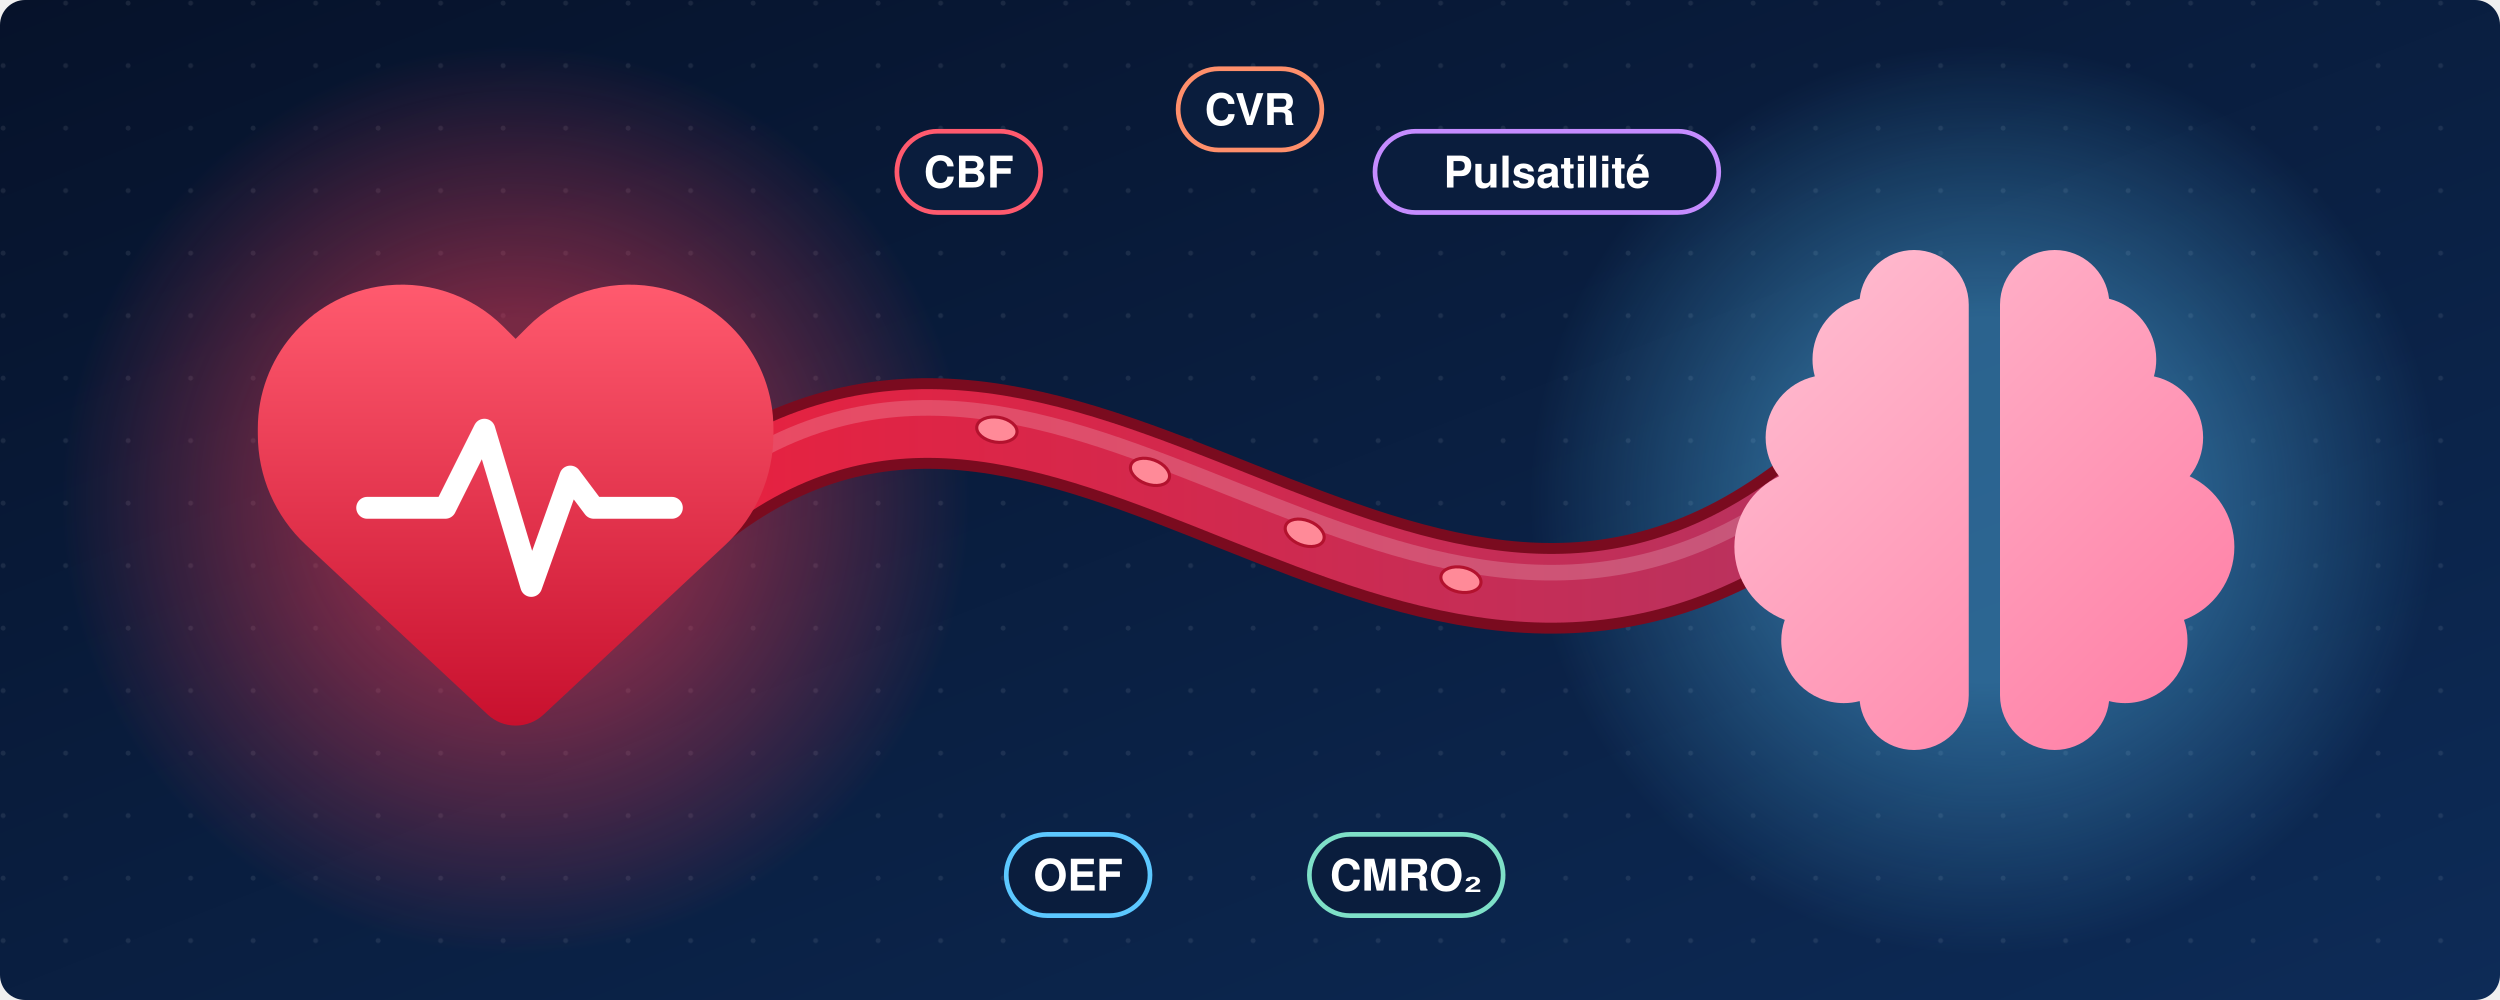
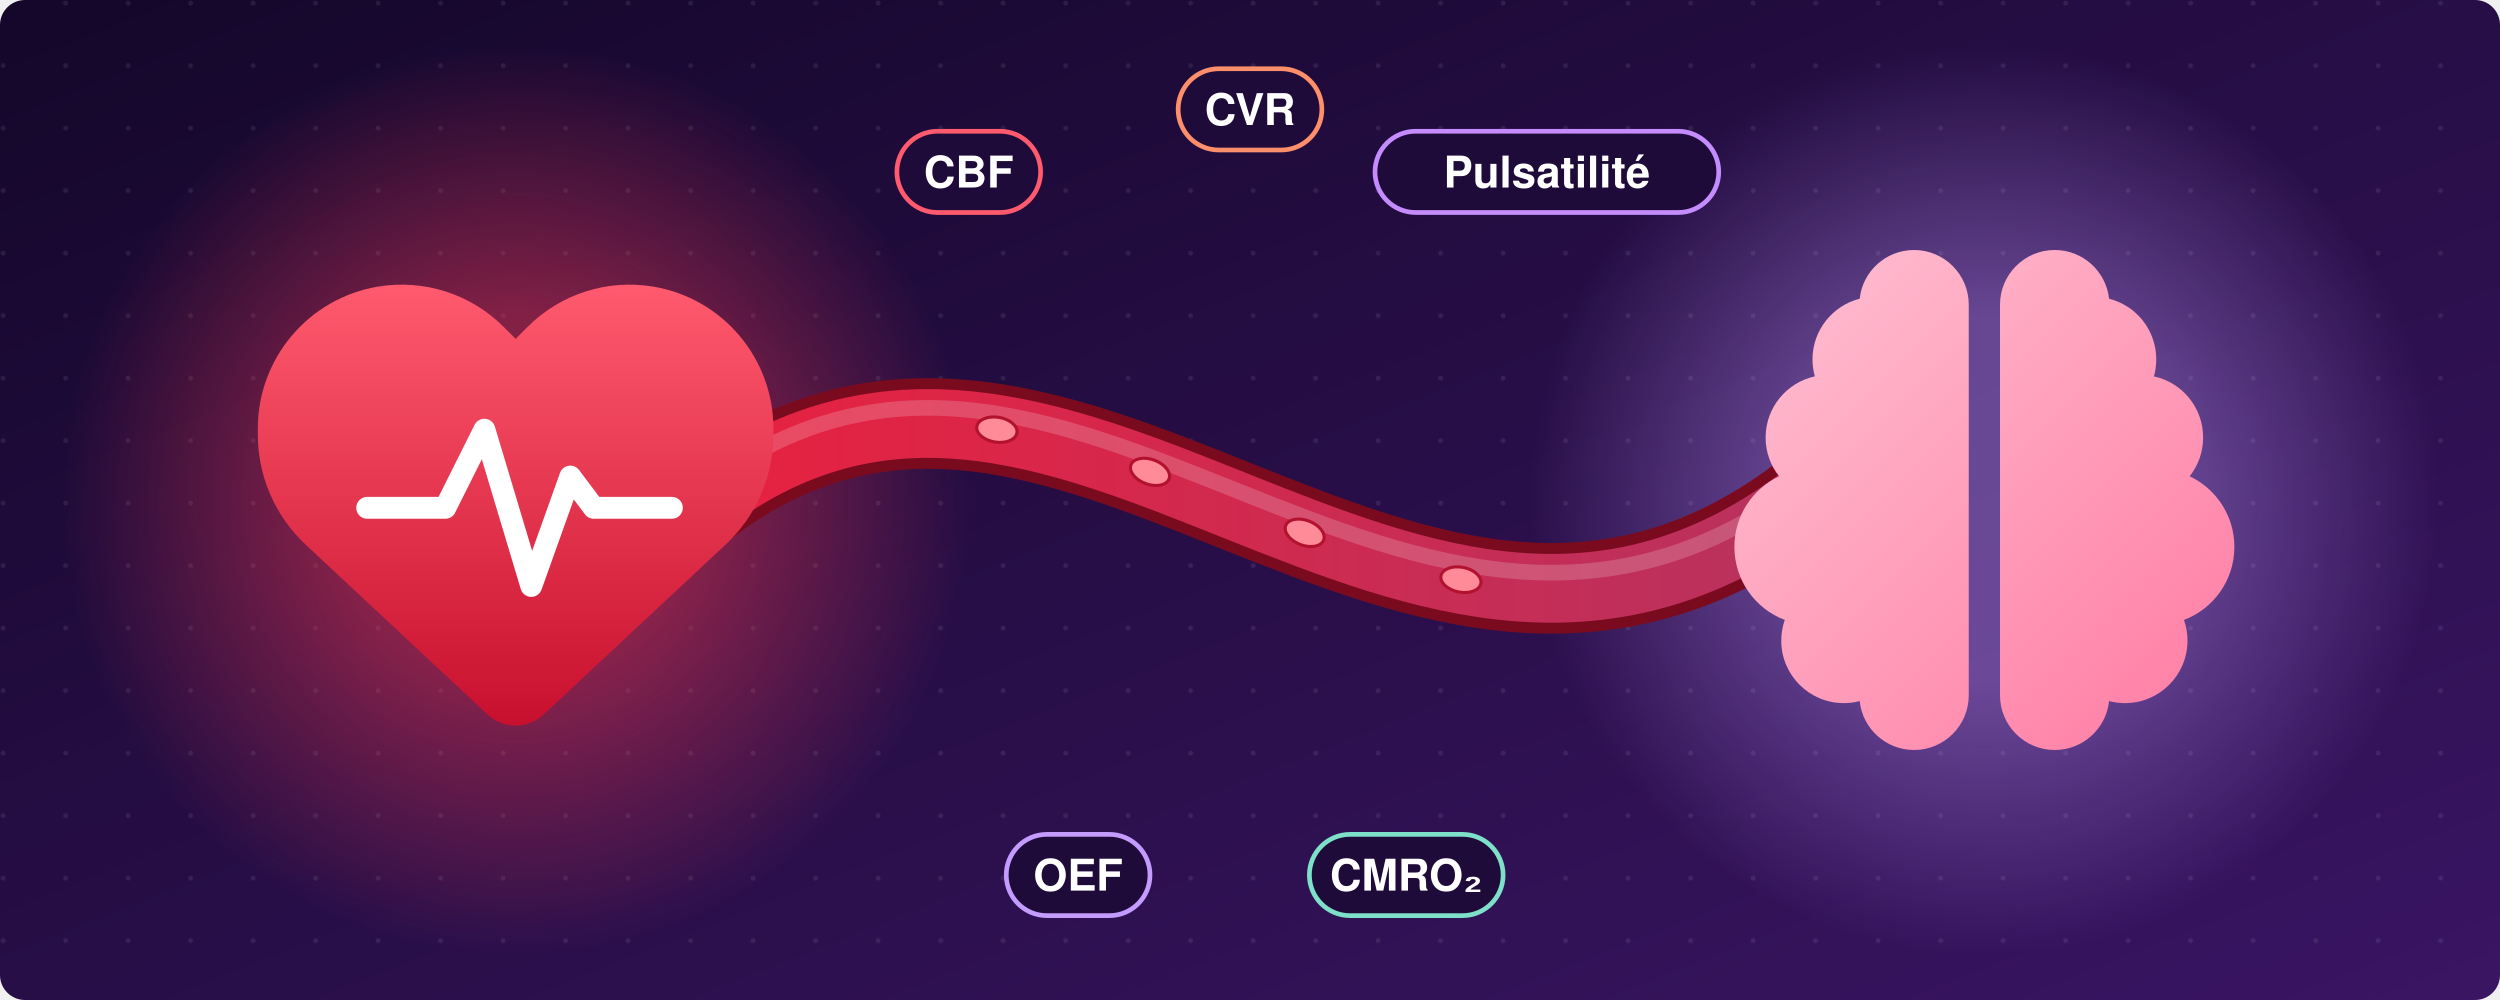
<svg xmlns="http://www.w3.org/2000/svg" viewBox="0 0 1600 640" role="img" aria-label="Le cœur et le cerveau reliés par une artère : débit sanguin cérébral, réactivité cérébrovasculaire, pulsatilité, extraction et métabolisme de l'oxygène">
  <defs>
    <linearGradient id="bg" x1="0" y1="0" x2="1" y2="1">
-       <stop offset="0" stop-color="#06122a" />
-       <stop offset="1" stop-color="#0d2b57" />
+       <stop offset="0" stop-color="#14072a" />
+       <stop offset="1" stop-color="#3a1563" />
    </linearGradient>
    <linearGradient id="heart" x1="0" y1="0" x2="0" y2="1">
      <stop offset="0" stop-color="#ff5a6e" />
      <stop offset="1" stop-color="#c8102e" />
    </linearGradient>
    <linearGradient id="brain" x1="0" y1="0" x2="1" y2="1">
      <stop offset="0" stop-color="#ffc2d4" />
      <stop offset="1" stop-color="#ff7aa2" />
    </linearGradient>
    <linearGradient id="artery" x1="0" x2="1">
      <stop offset="0" stop-color="#e8213f" />
      <stop offset="1" stop-color="#b8325f" />
    </linearGradient>
    <radialGradient id="glowH">
      <stop offset="0.4" stop-color="#ff3b55" stop-opacity="0.45" />
      <stop offset="1" stop-color="#ff3b55" stop-opacity="0" />
    </radialGradient>
    <radialGradient id="glowB">
-       <stop offset="0.4" stop-color="#5cc8ff" stop-opacity="0.4" />
-       <stop offset="1" stop-color="#5cc8ff" stop-opacity="0" />
+       <stop offset="0.4" stop-color="#c49bff" stop-opacity="0.4" />
+       <stop offset="1" stop-color="#c49bff" stop-opacity="0" />
    </radialGradient>
    <pattern id="dots" width="40" height="40" patternUnits="userSpaceOnUse">
      <circle cx="2" cy="2" r="1.6" fill="#ffffff" opacity="0.08" />
    </pattern>
  </defs>
  <rect width="1600" height="640" rx="16" fill="url(#bg)" />
  <rect width="1600" height="640" rx="16" fill="url(#dots)" />
  <circle cx="330" cy="320" r="290" fill="url(#glowH)" />
  <circle cx="1270" cy="320" r="290" fill="url(#glowB)" />
  <path d="M440 330 C 680 130, 900 520, 1160 315" fill="none" stroke="#7a0b1f" stroke-width="58" stroke-linecap="round" />
  <path d="M440 330 C 680 130, 900 520, 1160 315" fill="none" stroke="url(#artery)" stroke-width="44" stroke-linecap="round" />
  <path d="M440 330 C 680 130, 900 520, 1160 315" fill="none" stroke="#ffffff" stroke-opacity="0.18" stroke-width="10" stroke-linecap="round" transform="translate(0,-10)" />
  <ellipse cx="638" cy="275" rx="13" ry="8" transform="rotate(9 638 275)" fill="#ff8a98" stroke="#b3122e" stroke-width="2" />
  <ellipse cx="736" cy="302" rx="13" ry="8" transform="rotate(20 736 302)" fill="#ff8a98" stroke="#b3122e" stroke-width="2" />
  <ellipse cx="835" cy="341" rx="13" ry="8" transform="rotate(21 835 341)" fill="#ff8a98" stroke="#b3122e" stroke-width="2" />
  <ellipse cx="935" cy="371" rx="13" ry="8" transform="rotate(11 935 371)" fill="#ff8a98" stroke="#b3122e" stroke-width="2" />
  <svg x="165" y="155" width="330" height="330" viewBox="0 0 512 512">
    <path fill="url(#heart)" d="M47.6 300.4L228.3 469.1c7.5 7 17.4 10.9 27.7 10.9s20.2-3.9 27.7-10.9L464.4 300.4c30.4-28.3 47.6-68 47.6-109.5v-5.8c0-69.9-50.5-129.5-119.4-141C347 36.5 300.6 51.4 268 84L256 96 244 84c-32.6-32.6-79-47.5-124.6-39.9C50.5 55.6 0 115.2 0 185.1v5.8c0 41.5 17.2 81.2 47.6 109.5z" />
  </svg>
  <polyline points="235,325 285,325 310,275 340,375 365,305 380,325 430,325" fill="none" stroke="#ffffff" stroke-width="14" stroke-linecap="round" stroke-linejoin="round" />
  <svg x="1110" y="160" width="320" height="320" viewBox="0 0 512 512">
    <path fill="url(#brain)" d="M184 0c30.9 0 56 25.1 56 56V456c0 30.9-25.1 56-56 56c-28.9 0-52.7-21.9-55.7-50.1c-5.2 1.4-10.7 2.1-16.3 2.1c-35.3 0-64-28.7-64-64c0-7.4 1.3-14.6 3.6-21.2C21.4 367.4 0 338.2 0 304c0-31.9 18.7-59.5 45.8-72.3C37.1 220.8 32 207 32 192c0-30.7 21.6-56.3 50.4-62.6C80.8 123.9 80 118 80 112c0-29.9 20.6-55.1 48.3-62.1C131.3 21.9 155.1 0 184 0zM328 0c28.9 0 52.6 21.9 55.7 49.9c27.8 7 48.3 32.1 48.3 62.1c0 6-.8 11.9-2.4 17.4c28.8 6.2 50.4 31.9 50.4 62.6c0 15-5.1 28.8-13.8 39.7C493.3 244.5 512 272.1 512 304c0 34.2-21.4 63.4-51.6 74.8c2.3 6.6 3.6 13.8 3.6 21.2c0 35.3-28.7 64-64 64c-5.6 0-11.1-.7-16.3-2.1c-3 28.2-26.8 50.1-55.7 50.1c-30.9 0-56-25.1-56-56V56c0-30.9 25.1-56 56-56z" />
  </svg>
-   <rect x="574" y="84" width="92" height="52" rx="26" fill="#0a1d3d" stroke="#ff5a6e" stroke-width="3" />
+   <rect x="574" y="84" width="92" height="52" rx="26" fill="#1e0b3a" stroke="#ff5a6e" stroke-width="3" />
  <text x="620" y="120" text-anchor="middle" font-family="Barlow, Helvetica, Arial, sans-serif" font-size="28" font-weight="600" fill="#ffffff">CBF</text>
-   <rect x="754" y="44" width="92" height="52" rx="26" fill="#0a1d3d" stroke="#ff8f6b" stroke-width="3" />
+   <rect x="754" y="44" width="92" height="52" rx="26" fill="#1e0b3a" stroke="#ff8f6b" stroke-width="3" />
  <text x="800" y="80" text-anchor="middle" font-family="Barlow, Helvetica, Arial, sans-serif" font-size="28" font-weight="600" fill="#ffffff">CVR</text>
-   <rect x="880" y="84" width="220" height="52" rx="26" fill="#0a1d3d" stroke="#c58cff" stroke-width="3" />
+   <rect x="880" y="84" width="220" height="52" rx="26" fill="#1e0b3a" stroke="#c58cff" stroke-width="3" />
  <text x="990" y="120" text-anchor="middle" font-family="Barlow, Helvetica, Arial, sans-serif" font-size="28" font-weight="600" fill="#ffffff">Pulsatilité</text>
-   <rect x="644" y="534" width="92" height="52" rx="26" fill="#0a1d3d" stroke="#5cc8ff" stroke-width="3" />
+   <rect x="644" y="534" width="92" height="52" rx="26" fill="#1e0b3a" stroke="#c49bff" stroke-width="3" />
  <text x="690" y="570" text-anchor="middle" font-family="Barlow, Helvetica, Arial, sans-serif" font-size="28" font-weight="600" fill="#ffffff">OEF</text>
-   <rect x="838" y="534" width="124" height="52" rx="26" fill="#0a1d3d" stroke="#7ee0c8" stroke-width="3" />
+   <rect x="838" y="534" width="124" height="52" rx="26" fill="#1e0b3a" stroke="#7ee0c8" stroke-width="3" />
  <text x="900" y="570" text-anchor="middle" font-family="Barlow, Helvetica, Arial, sans-serif" font-size="28" font-weight="600" fill="#ffffff">CMRO₂</text>
</svg>
